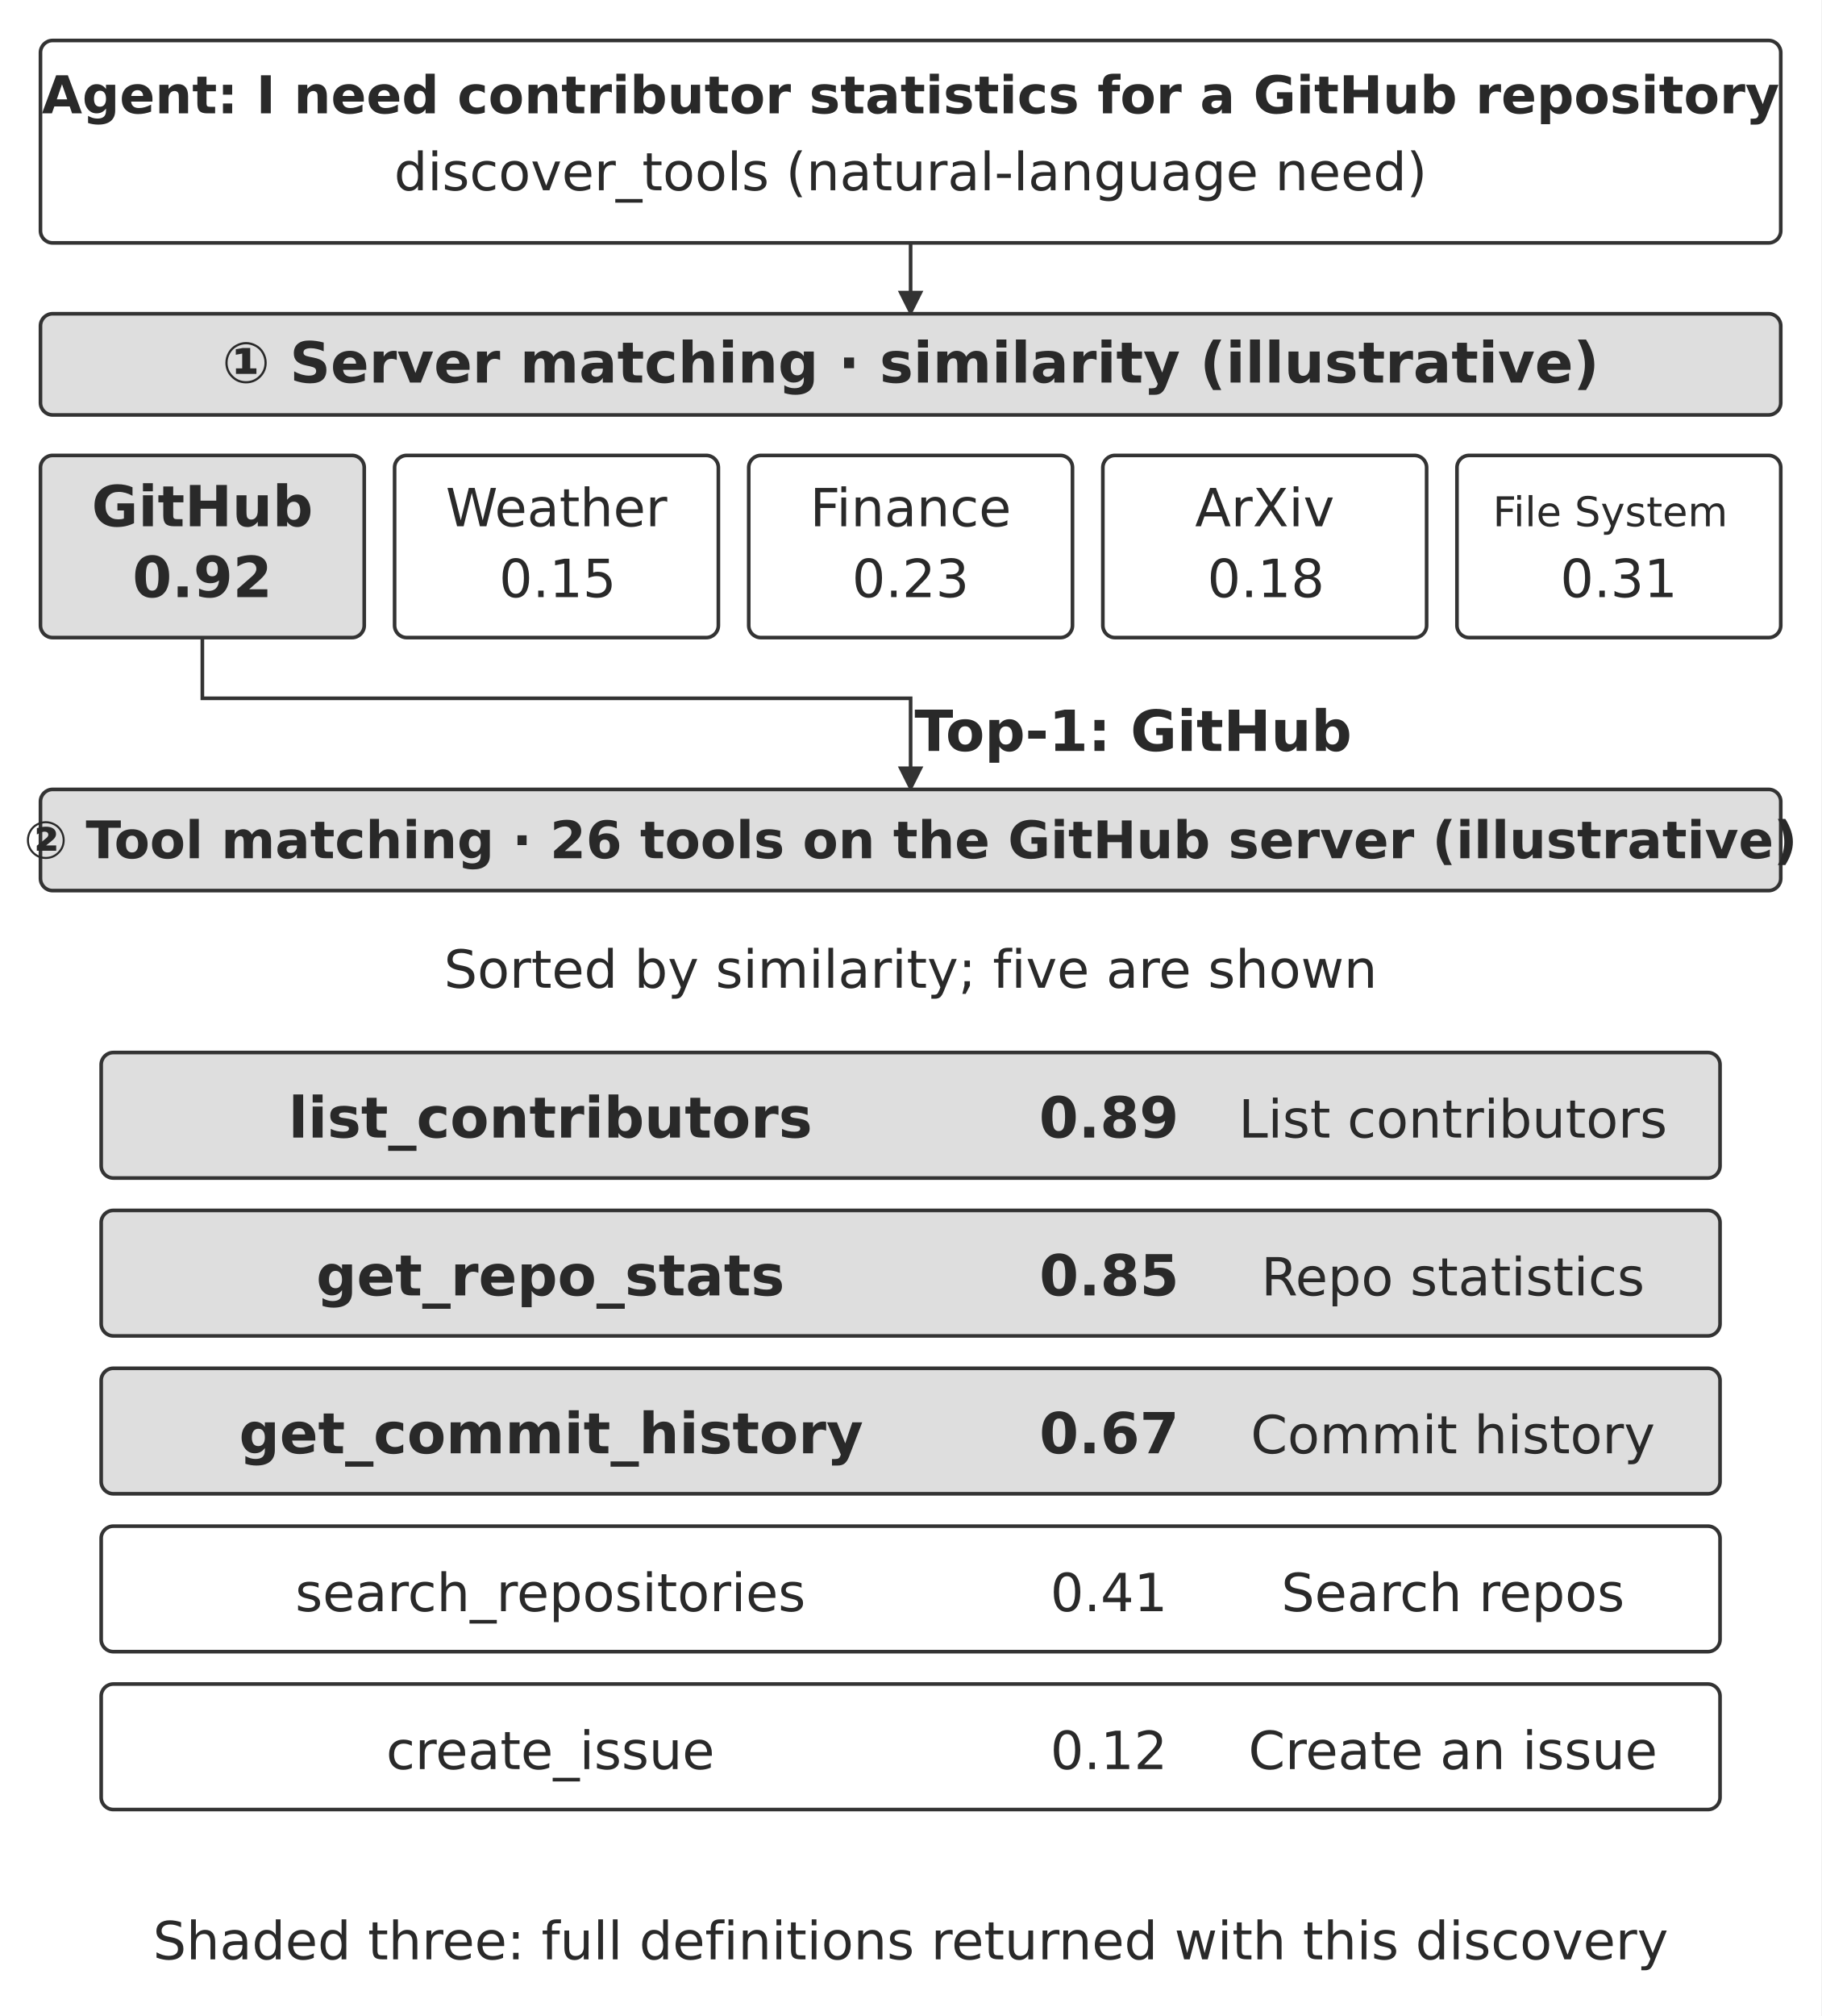
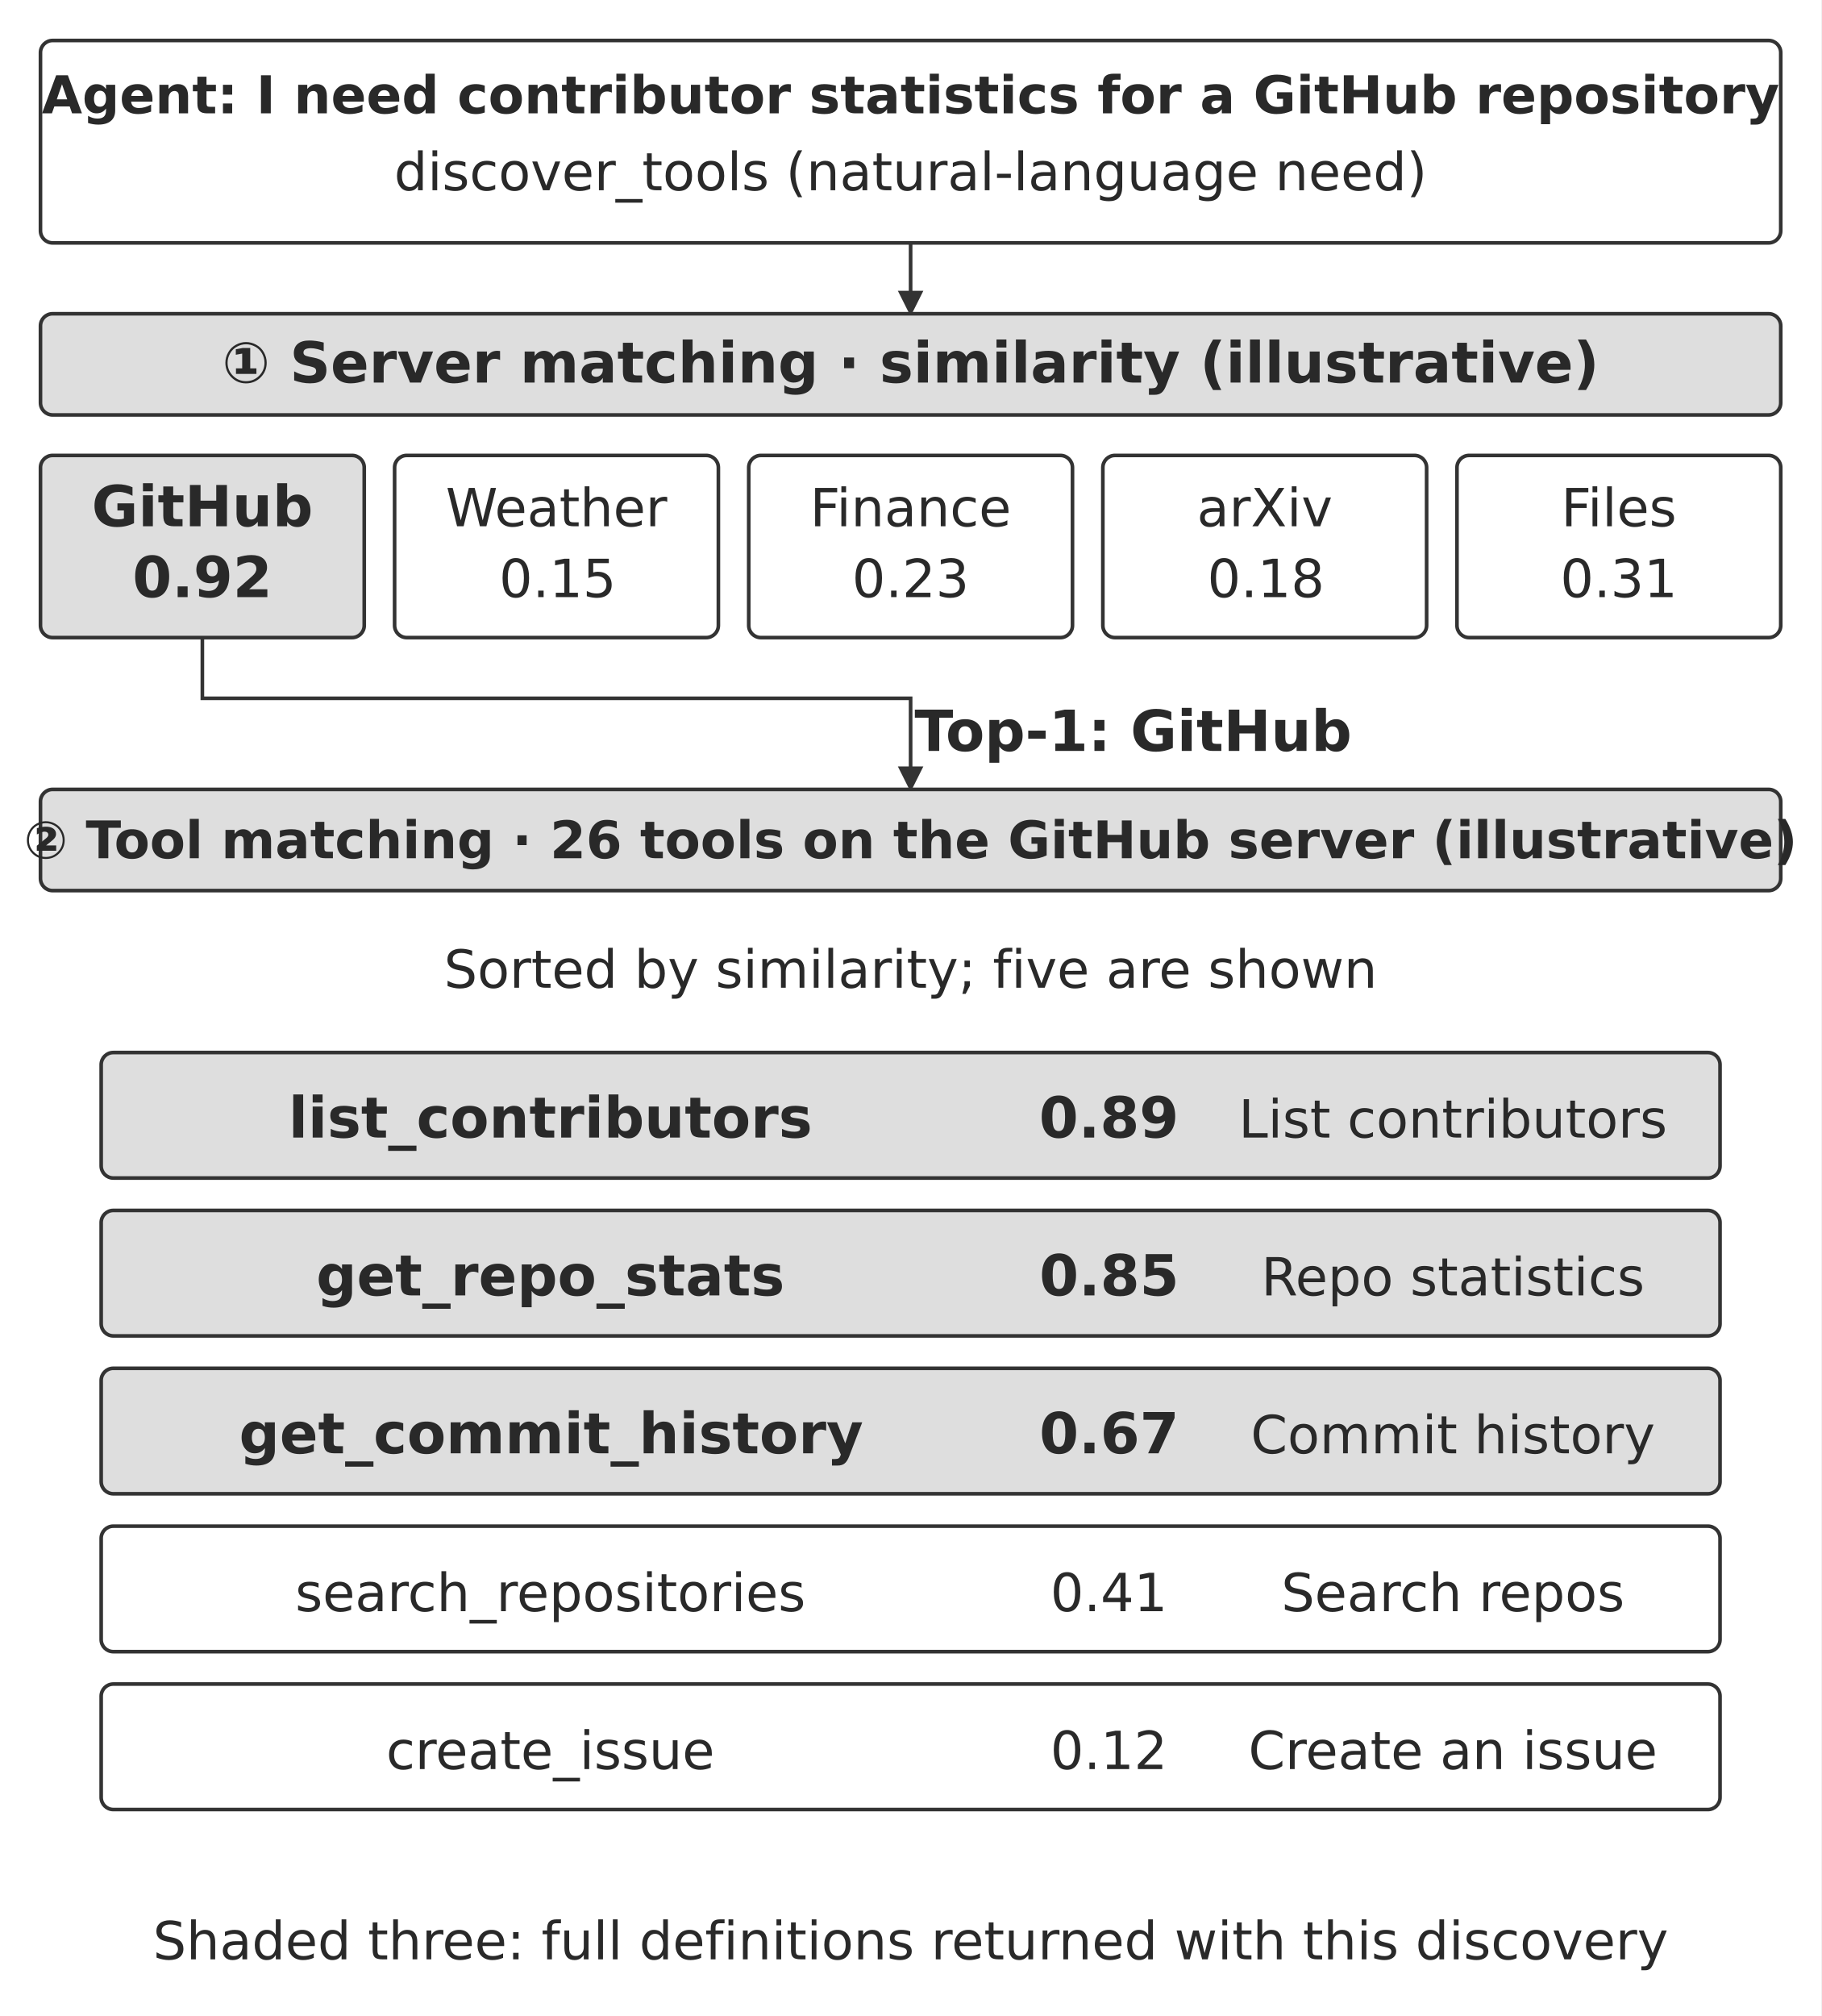
<svg xmlns="http://www.w3.org/2000/svg" width="106.000mm" height="117.307mm" viewBox="0 0 900 996" role="img" aria-labelledby="title desc">
  <defs>
    <marker id="arrow" viewBox="0 0 10 10" refX="9" refY="5" markerWidth="7" markerHeight="7" orient="auto-start-reverse">
      <path d="M0 0 L10 5 L0 10 Z" fill="#333333" />
    </marker>
  </defs>
  <rect width="900" height="996" fill="#ffffff" y="0" />
  <rect x="20" y="20" width="860" height="100" rx="6" fill="#ffffff" stroke="#333333" stroke-width="1.8" />
  <text x="450" y="56" text-anchor="middle" font-family="&quot;DejaVu Sans&quot;, Arial, &quot;Helvetica Neue&quot;, sans-serif" font-size="25.8" font-weight="700" fill="#292929">Agent: I need contributor statistics for a GitHub repository</text>
  <text x="450" y="94" text-anchor="middle" font-family="&quot;DejaVu Sans&quot;, Arial, &quot;Helvetica Neue&quot;, sans-serif" font-size="26.0" font-weight="400" fill="#292929">discover_tools (natural-language need)</text>
  <path d="M450 120 L450 155" fill="none" stroke="#333333" stroke-width="1.8" marker-end="url(#arrow)" />
  <rect x="20" y="155" width="860" height="50" rx="6" fill="#dedede" stroke="#333333" stroke-width="1.8" />
  <text x="450" y="189" text-anchor="middle" font-family="&quot;DejaVu Sans&quot;, Arial, &quot;Helvetica Neue&quot;, sans-serif" font-size="28.0" font-weight="700" fill="#292929">① Server matching · similarity (illustrative)</text>
  <rect x="20" y="225" width="160" height="90" rx="6" fill="#dedede" stroke="#333333" stroke-width="1.8" />
  <text x="99.996" y="260" text-anchor="middle" font-family="&quot;DejaVu Sans&quot;, Arial, &quot;Helvetica Neue&quot;, sans-serif" font-size="28.0" font-weight="700" fill="#292929">GitHub</text>
  <text x="100" y="295" text-anchor="middle" font-family="&quot;DejaVu Sans&quot;, Arial, &quot;Helvetica Neue&quot;, sans-serif" font-size="28.0" font-weight="700" fill="#292929">0.92</text>
  <rect x="195" y="225" width="160" height="90" rx="6" fill="#ffffff" stroke="#333333" stroke-width="1.8" />
  <text x="275.004" y="260" text-anchor="middle" font-family="&quot;DejaVu Sans&quot;, Arial, &quot;Helvetica Neue&quot;, sans-serif" font-size="26.0" font-weight="400" fill="#292929">Weather</text>
  <text x="275.59" y="295" text-anchor="middle" font-family="&quot;DejaVu Sans&quot;, Arial, &quot;Helvetica Neue&quot;, sans-serif" font-size="26.0" font-weight="400" fill="#292929">0.15</text>
  <rect x="370" y="225" width="160" height="90" rx="6" fill="#ffffff" stroke="#333333" stroke-width="1.8" />
  <text x="450.002" y="260" text-anchor="middle" font-family="&quot;DejaVu Sans&quot;, Arial, &quot;Helvetica Neue&quot;, sans-serif" font-size="26.0" font-weight="400" fill="#292929">Finance</text>
  <text x="449.995" y="295" text-anchor="middle" font-family="&quot;DejaVu Sans&quot;, Arial, &quot;Helvetica Neue&quot;, sans-serif" font-size="26.0" font-weight="400" fill="#292929">0.23</text>
  <rect x="545" y="225" width="160" height="90" rx="6" fill="#ffffff" stroke="#333333" stroke-width="1.8" />
-   <text x="625.003" y="260" text-anchor="middle" font-family="&quot;DejaVu Sans&quot;, Arial, &quot;Helvetica Neue&quot;, sans-serif" font-size="26.0" font-weight="400" fill="#292929">ArXiv</text>
+   <text x="625.003" y="260" text-anchor="middle" font-family="&quot;DejaVu Sans&quot;, Arial, &quot;Helvetica Neue&quot;, sans-serif" font-size="26.0" font-weight="400" fill="#292929">arXiv</text>
  <text x="625.58" y="295" text-anchor="middle" font-family="&quot;DejaVu Sans&quot;, Arial, &quot;Helvetica Neue&quot;, sans-serif" font-size="26.0" font-weight="400" fill="#292929">0.18</text>
  <rect x="720" y="225" width="160" height="90" rx="6" fill="#ffffff" stroke="#333333" stroke-width="1.8" />
-   <text x="795.76" y="260" text-anchor="middle" font-family="&quot;DejaVu Sans&quot;, Arial, &quot;Helvetica Neue&quot;, sans-serif" font-size="20.3" font-weight="400" fill="#292929">File System</text>
+   <text x="800" y="260" text-anchor="middle" font-family="&quot;DejaVu Sans&quot;, Arial, &quot;Helvetica Neue&quot;, sans-serif" font-size="26.0" font-weight="400" fill="#292929">Files</text>
  <text x="799.995" y="295" text-anchor="middle" font-family="&quot;DejaVu Sans&quot;, Arial, &quot;Helvetica Neue&quot;, sans-serif" font-size="26.0" font-weight="400" fill="#292929">0.31</text>
  <path d="M100 315 L100 345 L450 345 L450 390" fill="none" stroke="#333333" stroke-width="1.8" marker-end="url(#arrow)" />
  <text x="559.996" y="371" text-anchor="middle" font-family="&quot;DejaVu Sans&quot;, Arial, &quot;Helvetica Neue&quot;, sans-serif" font-size="28.0" font-weight="700" fill="#292929">Top-1: GitHub</text>
  <rect x="20" y="390" width="860" height="50" rx="6" fill="#dedede" stroke="#333333" stroke-width="1.8" />
  <text x="450" y="424" text-anchor="middle" font-family="&quot;DejaVu Sans&quot;, Arial, &quot;Helvetica Neue&quot;, sans-serif" font-size="25.6" font-weight="700" fill="#292929">② Tool matching · 26 tools on the GitHub server (illustrative)</text>
  <text x="450" y="488" text-anchor="middle" font-family="&quot;DejaVu Sans&quot;, Arial, &quot;Helvetica Neue&quot;, sans-serif" font-size="26.0" font-weight="400" fill="#292929">Sorted by similarity; five are shown</text>
  <rect x="50" y="520" width="800" height="62" rx="6" fill="#dedede" stroke="#333333" stroke-width="1.8" />
  <text x="272" y="562" text-anchor="middle" font-family="&quot;DejaVu Sans&quot;, Arial, &quot;Helvetica Neue&quot;, sans-serif" font-size="28.0" font-weight="700" fill="#292929">list_contributors</text>
  <text x="548" y="562" text-anchor="middle" font-family="&quot;DejaVu Sans&quot;, Arial, &quot;Helvetica Neue&quot;, sans-serif" font-size="28.0" font-weight="700" fill="#292929">0.89</text>
  <text x="718" y="562" text-anchor="middle" font-family="&quot;DejaVu Sans&quot;, Arial, &quot;Helvetica Neue&quot;, sans-serif" font-size="26.0" font-weight="400" fill="#292929">List contributors</text>
  <rect x="50" y="598" width="800" height="62" rx="6" fill="#dedede" stroke="#333333" stroke-width="1.8" />
  <text x="272" y="640" text-anchor="middle" font-family="&quot;DejaVu Sans&quot;, Arial, &quot;Helvetica Neue&quot;, sans-serif" font-size="28.0" font-weight="700" fill="#292929">get_repo_stats</text>
  <text x="548.14" y="640" text-anchor="middle" font-family="&quot;DejaVu Sans&quot;, Arial, &quot;Helvetica Neue&quot;, sans-serif" font-size="28.0" font-weight="700" fill="#292929">0.85</text>
  <text x="718" y="640" text-anchor="middle" font-family="&quot;DejaVu Sans&quot;, Arial, &quot;Helvetica Neue&quot;, sans-serif" font-size="26.0" font-weight="400" fill="#292929">Repo statistics</text>
  <rect x="50" y="676" width="800" height="62" rx="6" fill="#dedede" stroke="#333333" stroke-width="1.8" />
  <text x="272.36" y="718" text-anchor="middle" font-family="&quot;DejaVu Sans&quot;, Arial, &quot;Helvetica Neue&quot;, sans-serif" font-size="28.0" font-weight="700" fill="#292929">get_commit_history</text>
  <text x="548.14" y="718" text-anchor="middle" font-family="&quot;DejaVu Sans&quot;, Arial, &quot;Helvetica Neue&quot;, sans-serif" font-size="28.0" font-weight="700" fill="#292929">0.67</text>
  <text x="718" y="718" text-anchor="middle" font-family="&quot;DejaVu Sans&quot;, Arial, &quot;Helvetica Neue&quot;, sans-serif" font-size="26.0" font-weight="400" fill="#292929">Commit history</text>
  <rect x="50" y="754" width="800" height="62" rx="6" fill="#ffffff" stroke="#333333" stroke-width="1.8" />
  <text x="272.004" y="796" text-anchor="middle" font-family="&quot;DejaVu Sans&quot;, Arial, &quot;Helvetica Neue&quot;, sans-serif" font-size="26.0" font-weight="400" fill="#292929">search_repositories</text>
  <text x="547.995" y="796" text-anchor="middle" font-family="&quot;DejaVu Sans&quot;, Arial, &quot;Helvetica Neue&quot;, sans-serif" font-size="26.0" font-weight="400" fill="#292929">0.41</text>
  <text x="718" y="796" text-anchor="middle" font-family="&quot;DejaVu Sans&quot;, Arial, &quot;Helvetica Neue&quot;, sans-serif" font-size="26.0" font-weight="400" fill="#292929">Search repos</text>
  <rect x="50" y="832" width="800" height="62" rx="6" fill="#ffffff" stroke="#333333" stroke-width="1.8" />
  <text x="272.002" y="874" text-anchor="middle" font-family="&quot;DejaVu Sans&quot;, Arial, &quot;Helvetica Neue&quot;, sans-serif" font-size="26.0" font-weight="400" fill="#292929">create_issue</text>
  <text x="547.995" y="874" text-anchor="middle" font-family="&quot;DejaVu Sans&quot;, Arial, &quot;Helvetica Neue&quot;, sans-serif" font-size="26.0" font-weight="400" fill="#292929">0.12</text>
  <text x="718.002" y="874" text-anchor="middle" font-family="&quot;DejaVu Sans&quot;, Arial, &quot;Helvetica Neue&quot;, sans-serif" font-size="26.0" font-weight="400" fill="#292929">Create an issue</text>
  <text x="450" y="968" text-anchor="middle" font-family="&quot;DejaVu Sans&quot;, Arial, &quot;Helvetica Neue&quot;, sans-serif" font-size="26.0" font-weight="400" fill="#292929">Shaded three: full definitions returned with this discovery</text>
  <defs />
</svg>
